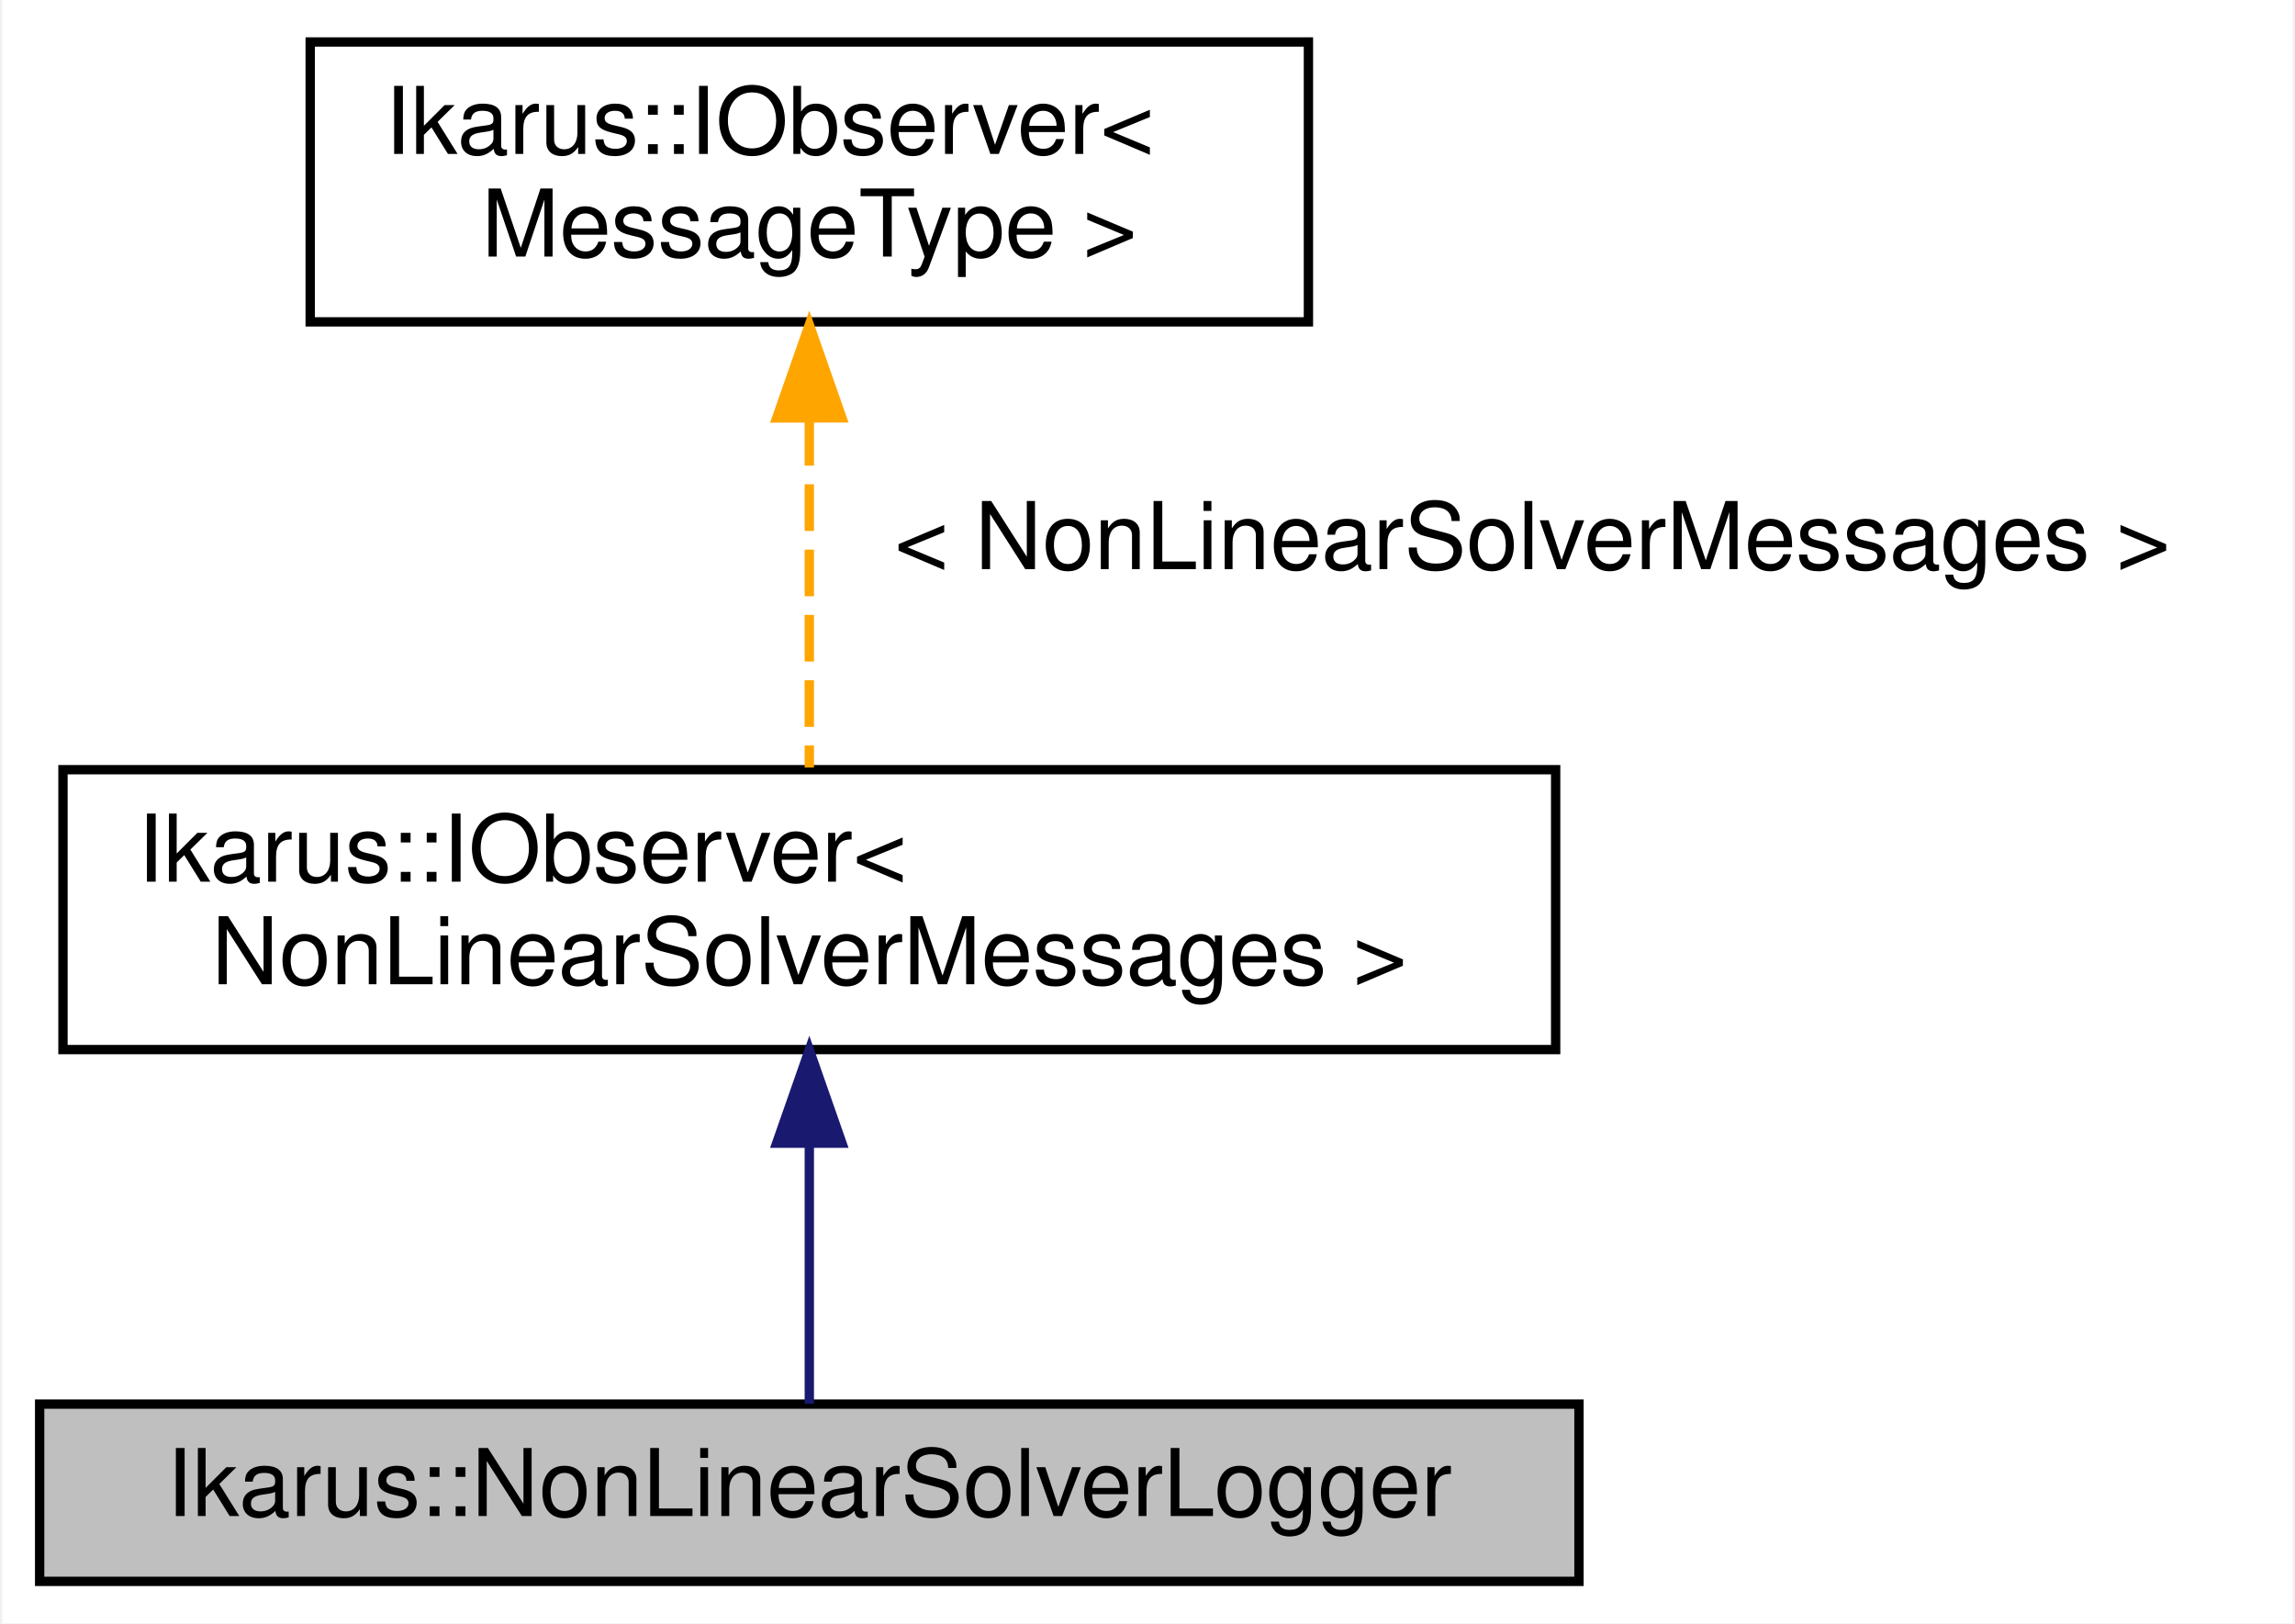
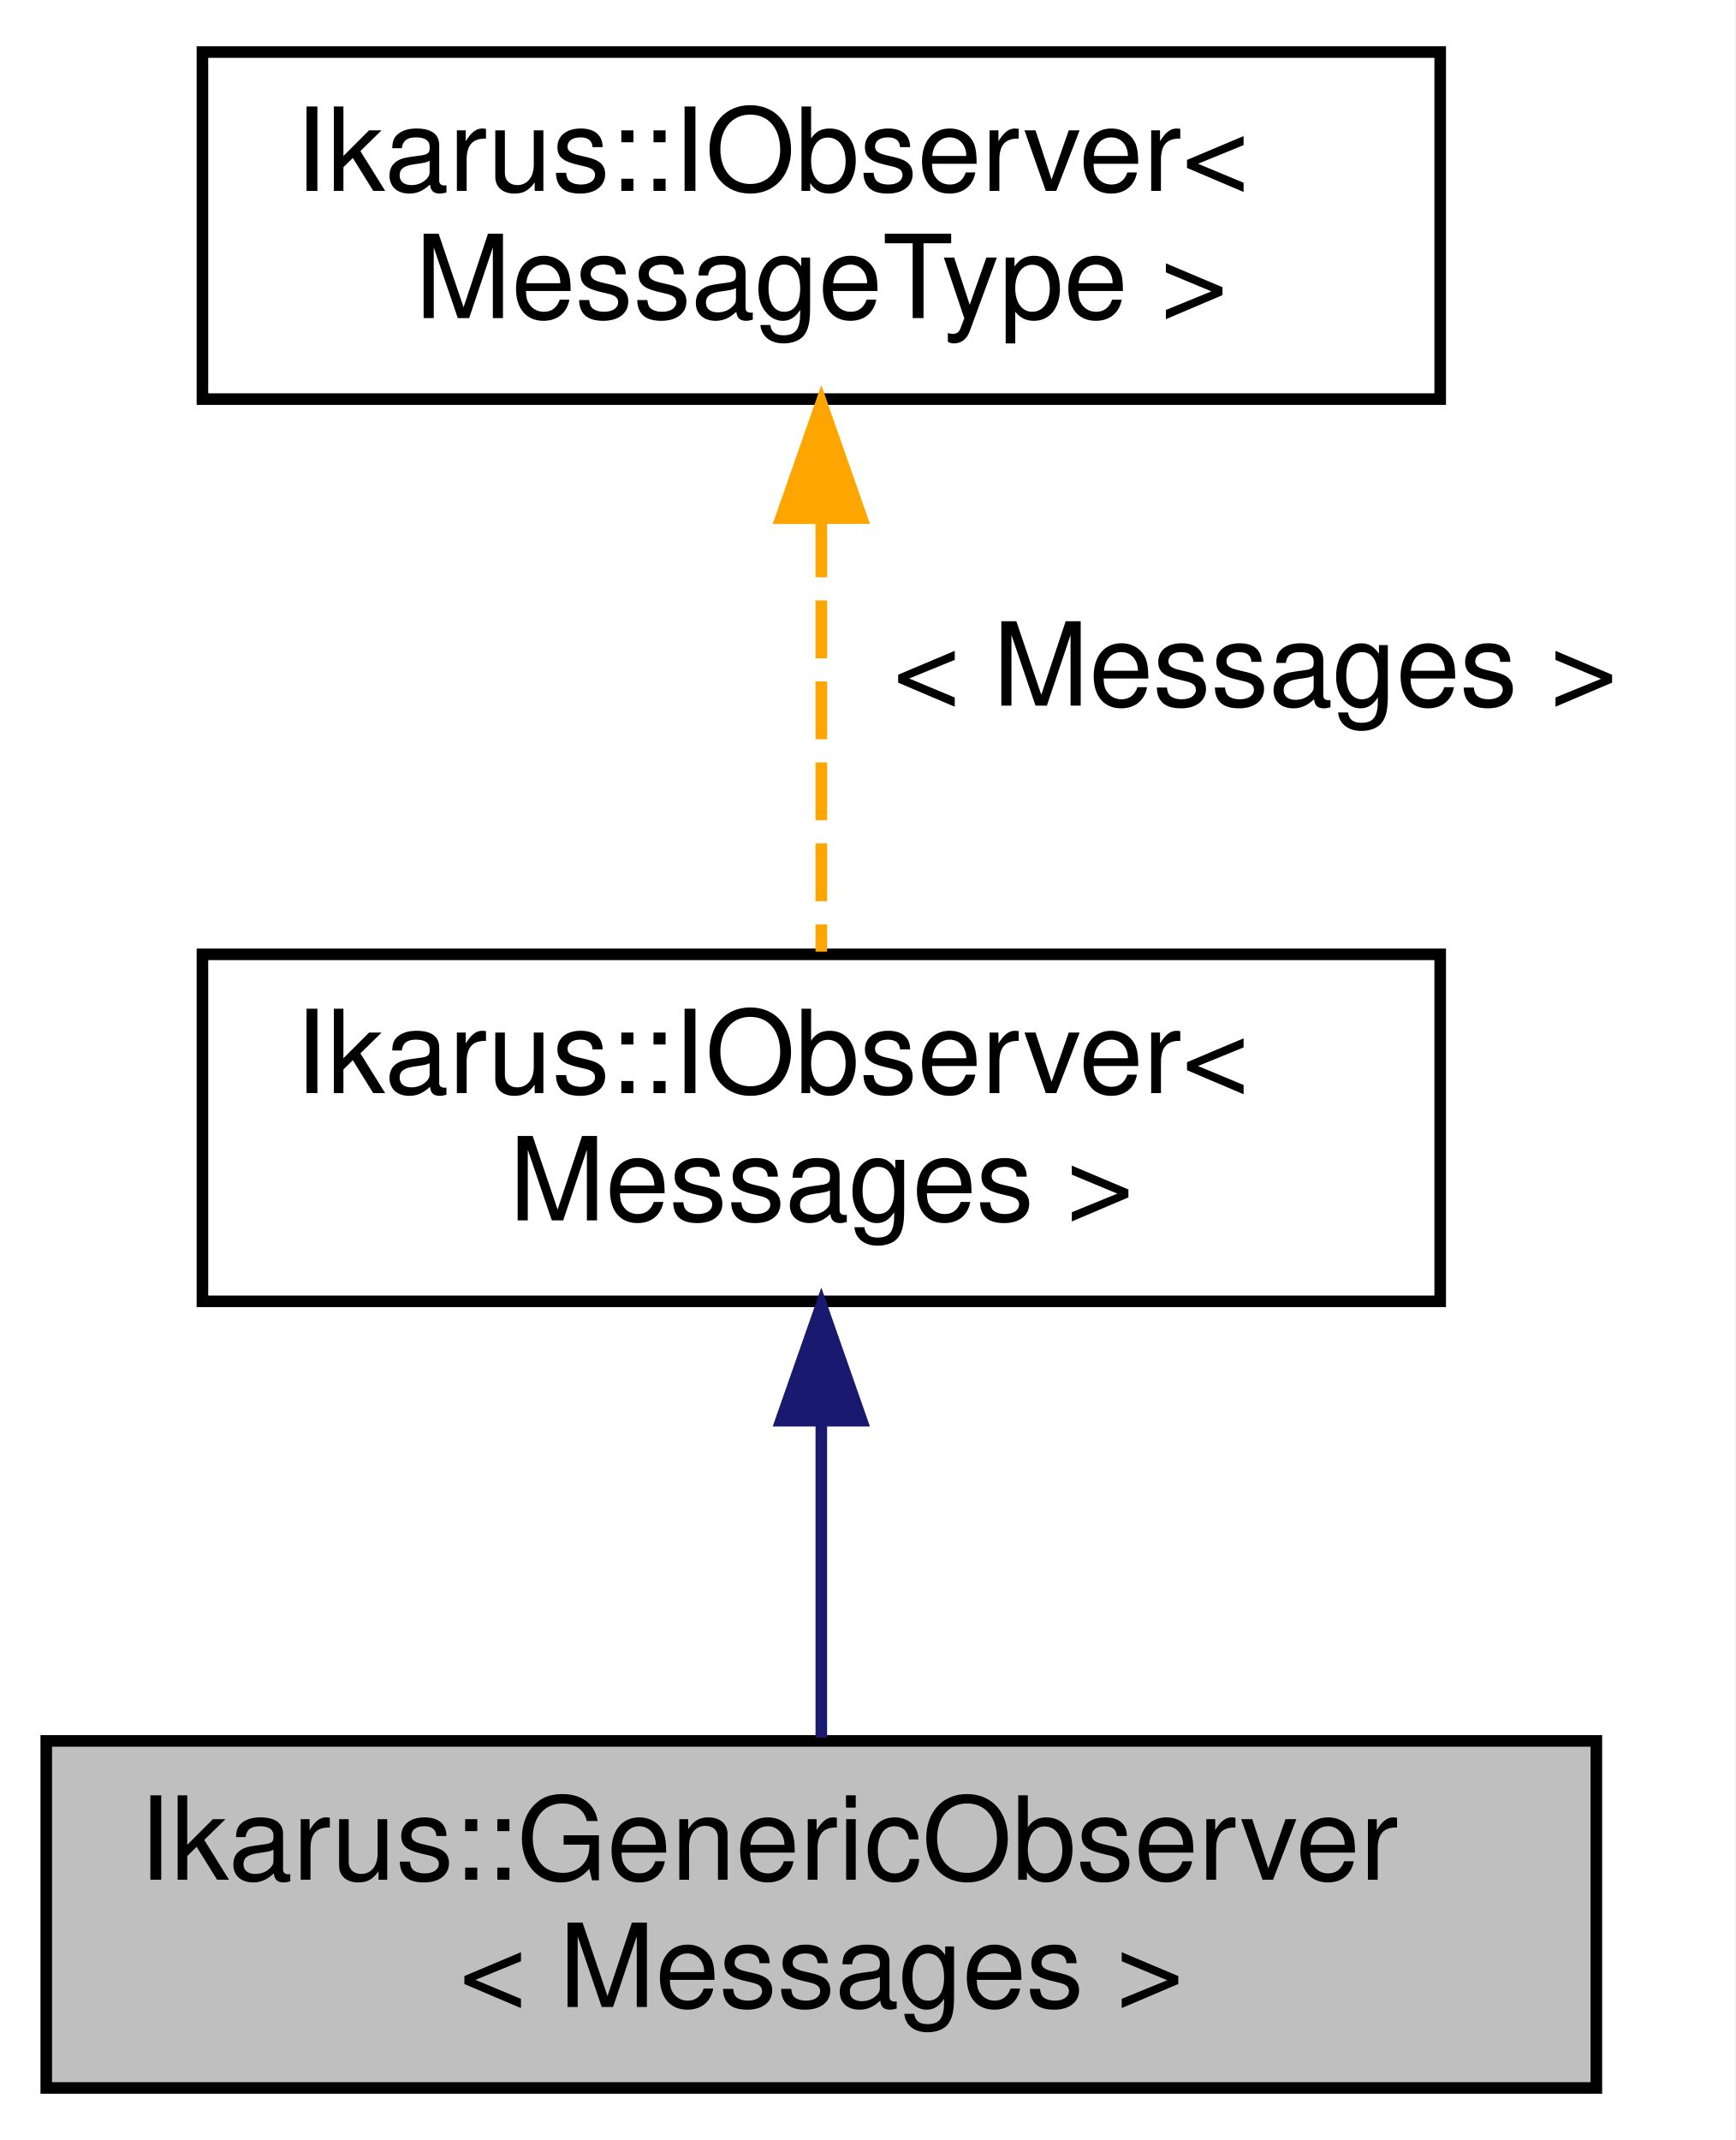
- <svg xmlns="http://www.w3.org/2000/svg" xmlns:xlink="http://www.w3.org/1999/xlink" width="246pt" height="174pt" viewBox="0.00 0.00 245.50 174.00">
-   <g id="graph0" class="graph" transform="scale(1 1) rotate(0) translate(4 170)">
-     <polygon fill="white" stroke="transparent" points="-4,4 -4,-170 241.5,-170 241.5,4 -4,4" />
+ <svg xmlns="http://www.w3.org/2000/svg" xmlns:xlink="http://www.w3.org/1999/xlink" width="150pt" height="185pt" viewBox="0.00 0.00 150.00 185.00">
+   <g id="graph0" class="graph" transform="scale(1 1) rotate(0) translate(4 181)">
+     <polygon fill="white" stroke="transparent" points="-4,4 -4,-181 146,-181 146,4 -4,4" />
    <g id="node1" class="node">
      <g id="a_node1">
-         <a xlink:title="Implementation of an observer for logging non-linear solvers.This class inherits from the IObserver c...">
-           <polygon fill="#bfbfbf" stroke="black" points="0,-0.5 0,-19.5 165,-19.5 165,-0.5 0,-0.5" />
-           <text text-anchor="middle" x="82.5" y="-7.5" font-family="Helvetica,sans-Serif" font-size="10.00">Ikarus::NonLinearSolverLogger</text>
+         <a xlink:title="GenericObserver class for observing specific messages.">
+           <polygon fill="#bfbfbf" stroke="black" points="0,-0.5 0,-30.5 134,-30.5 134,-0.5 0,-0.5" />
+           <text text-anchor="start" x="8" y="-18.5" font-family="Helvetica,sans-Serif" font-size="10.00">Ikarus::GenericObserver</text>
+           <text text-anchor="middle" x="67" y="-7.5" font-family="Helvetica,sans-Serif" font-size="10.00">&lt; Messages &gt;</text>
        </a>
      </g>
    </g>
    <g id="node2" class="node">
      <g id="a_node2">
-         <a xlink:href="../../da/da6/a01522.html" target="_top" xlink:title=" ">
-           <polygon fill="white" stroke="black" points="2.5,-57.5 2.5,-87.5 162.5,-87.5 162.5,-57.5 2.5,-57.5" />
-           <text text-anchor="start" x="10.5" y="-75.5" font-family="Helvetica,sans-Serif" font-size="10.00">Ikarus::IObserver&lt;</text>
-           <text text-anchor="middle" x="82.5" y="-64.5" font-family="Helvetica,sans-Serif" font-size="10.00"> NonLinearSolverMessages &gt;</text>
+         <a xlink:href="../../da/d0a/a01526.html" target="_top" xlink:title=" ">
+           <polygon fill="white" stroke="black" points="13.5,-68.5 13.5,-98.5 120.5,-98.5 120.5,-68.5 13.5,-68.5" />
+           <text text-anchor="start" x="21.5" y="-86.5" font-family="Helvetica,sans-Serif" font-size="10.00">Ikarus::IObserver&lt;</text>
+           <text text-anchor="middle" x="67" y="-75.5" font-family="Helvetica,sans-Serif" font-size="10.00"> Messages &gt;</text>
        </a>
      </g>
    </g>
    <g id="edge1" class="edge">
-       <path fill="none" stroke="midnightblue" d="M82.5,-47.35C82.5,-37.51 82.5,-26.78 82.5,-19.54" />
-       <polygon fill="midnightblue" stroke="midnightblue" points="79,-47.47 82.5,-57.47 86,-47.47 79,-47.47" />
+       <path fill="none" stroke="midnightblue" d="M67,-58.03C67,-48.86 67,-38.74 67,-30.79" />
+       <polygon fill="midnightblue" stroke="midnightblue" points="63.5,-58.18 67,-68.18 70.5,-58.18 63.5,-58.18" />
    </g>
    <g id="node3" class="node">
      <g id="a_node3">
-         <a xlink:href="../../da/da6/a01522.html" target="_top" xlink:title="Generic observer interface for the Observer design pattern. See  for a description of the design patt...">
-           <polygon fill="white" stroke="black" points="29,-135.5 29,-165.5 136,-165.5 136,-135.5 29,-135.5" />
-           <text text-anchor="start" x="37" y="-153.5" font-family="Helvetica,sans-Serif" font-size="10.00">Ikarus::IObserver&lt;</text>
-           <text text-anchor="middle" x="82.5" y="-142.5" font-family="Helvetica,sans-Serif" font-size="10.00"> MessageType &gt;</text>
+         <a xlink:href="../../da/d0a/a01526.html" target="_top" xlink:title="Generic observer interface for the Observer design pattern. See  for a description of the design patt...">
+           <polygon fill="white" stroke="black" points="13.5,-146.5 13.5,-176.5 120.5,-176.5 120.5,-146.5 13.5,-146.5" />
+           <text text-anchor="start" x="21.5" y="-164.5" font-family="Helvetica,sans-Serif" font-size="10.00">Ikarus::IObserver&lt;</text>
+           <text text-anchor="middle" x="67" y="-153.5" font-family="Helvetica,sans-Serif" font-size="10.00"> MessageType &gt;</text>
        </a>
      </g>
    </g>
    <g id="edge2" class="edge">
-       <path fill="none" stroke="orange" stroke-dasharray="5,2" d="M82.5,-125.09C82.5,-112.76 82.5,-98.22 82.5,-87.73" />
-       <polygon fill="orange" stroke="orange" points="79,-125.2 82.5,-135.2 86,-125.21 79,-125.2" />
-       <text text-anchor="middle" x="160" y="-109" font-family="Helvetica,sans-Serif" font-size="10.00"> &lt; NonLinearSolverMessages &gt;</text>
+       <path fill="none" stroke="orange" stroke-dasharray="5,2" d="M67,-136.09C67,-123.76 67,-109.22 67,-98.73" />
+       <polygon fill="orange" stroke="orange" points="63.5,-136.2 67,-146.2 70.5,-136.21 63.5,-136.2" />
+       <text text-anchor="middle" x="104.5" y="-120" font-family="Helvetica,sans-Serif" font-size="10.00"> &lt; Messages &gt;</text>
    </g>
  </g>
</svg>
